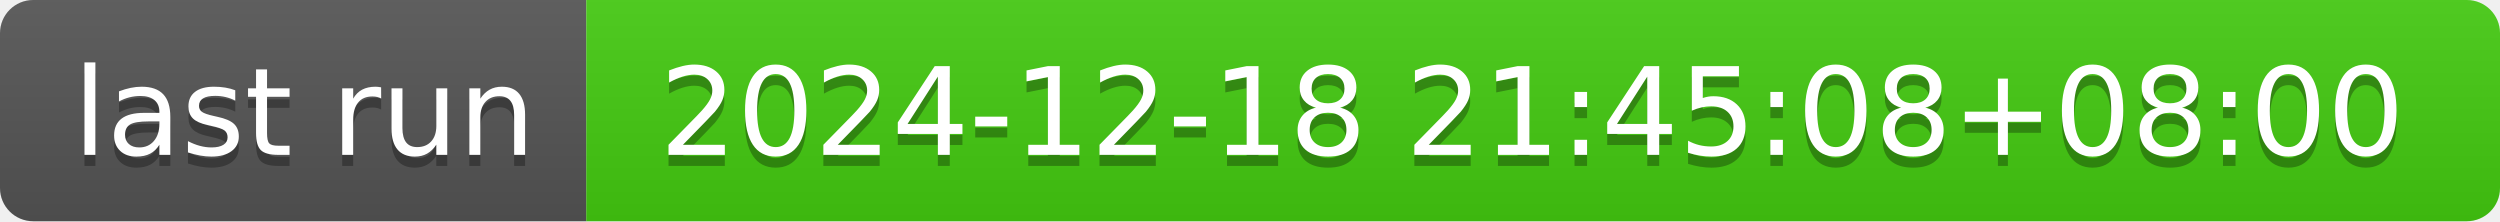
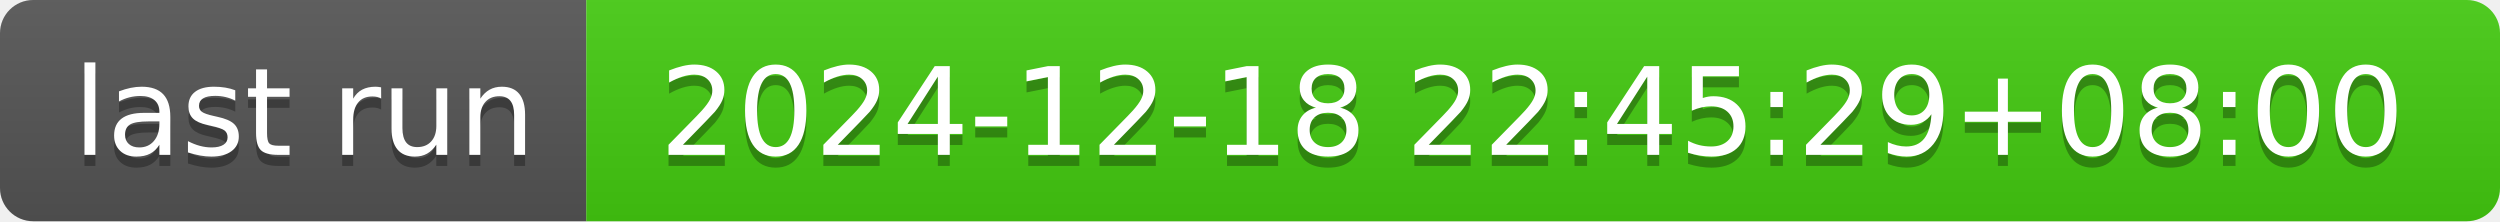
- <svg xmlns="http://www.w3.org/2000/svg" width="226" height="20" role="img" aria-label="last run: 2024-12-18 21:45:08+08:00">
+ <svg xmlns="http://www.w3.org/2000/svg" width="226" height="20" role="img" aria-label="last run: 2024-12-18 22:45:29+08:00">
  <linearGradient id="s" x2="0" y2="100%">
    <stop offset="0" stop-color="#bbb" stop-opacity=".1" />
    <stop offset="1" stop-opacity=".1" />
  </linearGradient>
  <clipPath id="r">
    <rect width="226" height="20" rx="3" fill="#fff" />
  </clipPath>
  <g clip-path="url(#r)">
    <rect width="53" height="20" fill="#555" />
    <rect x="53" width="173" height="20" fill="#4c1" />
    <rect width="226" height="20" fill="url(#s)" />
  </g>
  <g fill="#fff" text-anchor="middle" font-family="Verdana,Geneva,DejaVu Sans,sans-serif" text-rendering="geometricPrecision" font-size="110">
    <text aria-hidden="true" x="275" y="150" fill="#010101" fill-opacity=".3" transform="scale(.1)" textLength="430">last run</text>
    <text x="275" y="140" transform="scale(.1)" fill="#fff" textLength="430">last run</text>
-     <text aria-hidden="true" x="1385" y="150" fill="#010101" fill-opacity=".3" transform="scale(.1)" textLength="1630">2024-12-18 21:45:08+08:00</text>
-     <text x="1385" y="140" transform="scale(.1)" fill="#fff" textLength="1630">2024-12-18 21:45:08+08:00</text>
+     <text aria-hidden="true" x="1385" y="150" fill="#010101" fill-opacity=".3" transform="scale(.1)" textLength="1630">2024-12-18 22:45:29+08:00</text>
+     <text x="1385" y="140" transform="scale(.1)" fill="#fff" textLength="1630">2024-12-18 22:45:29+08:00</text>
  </g>
</svg>
